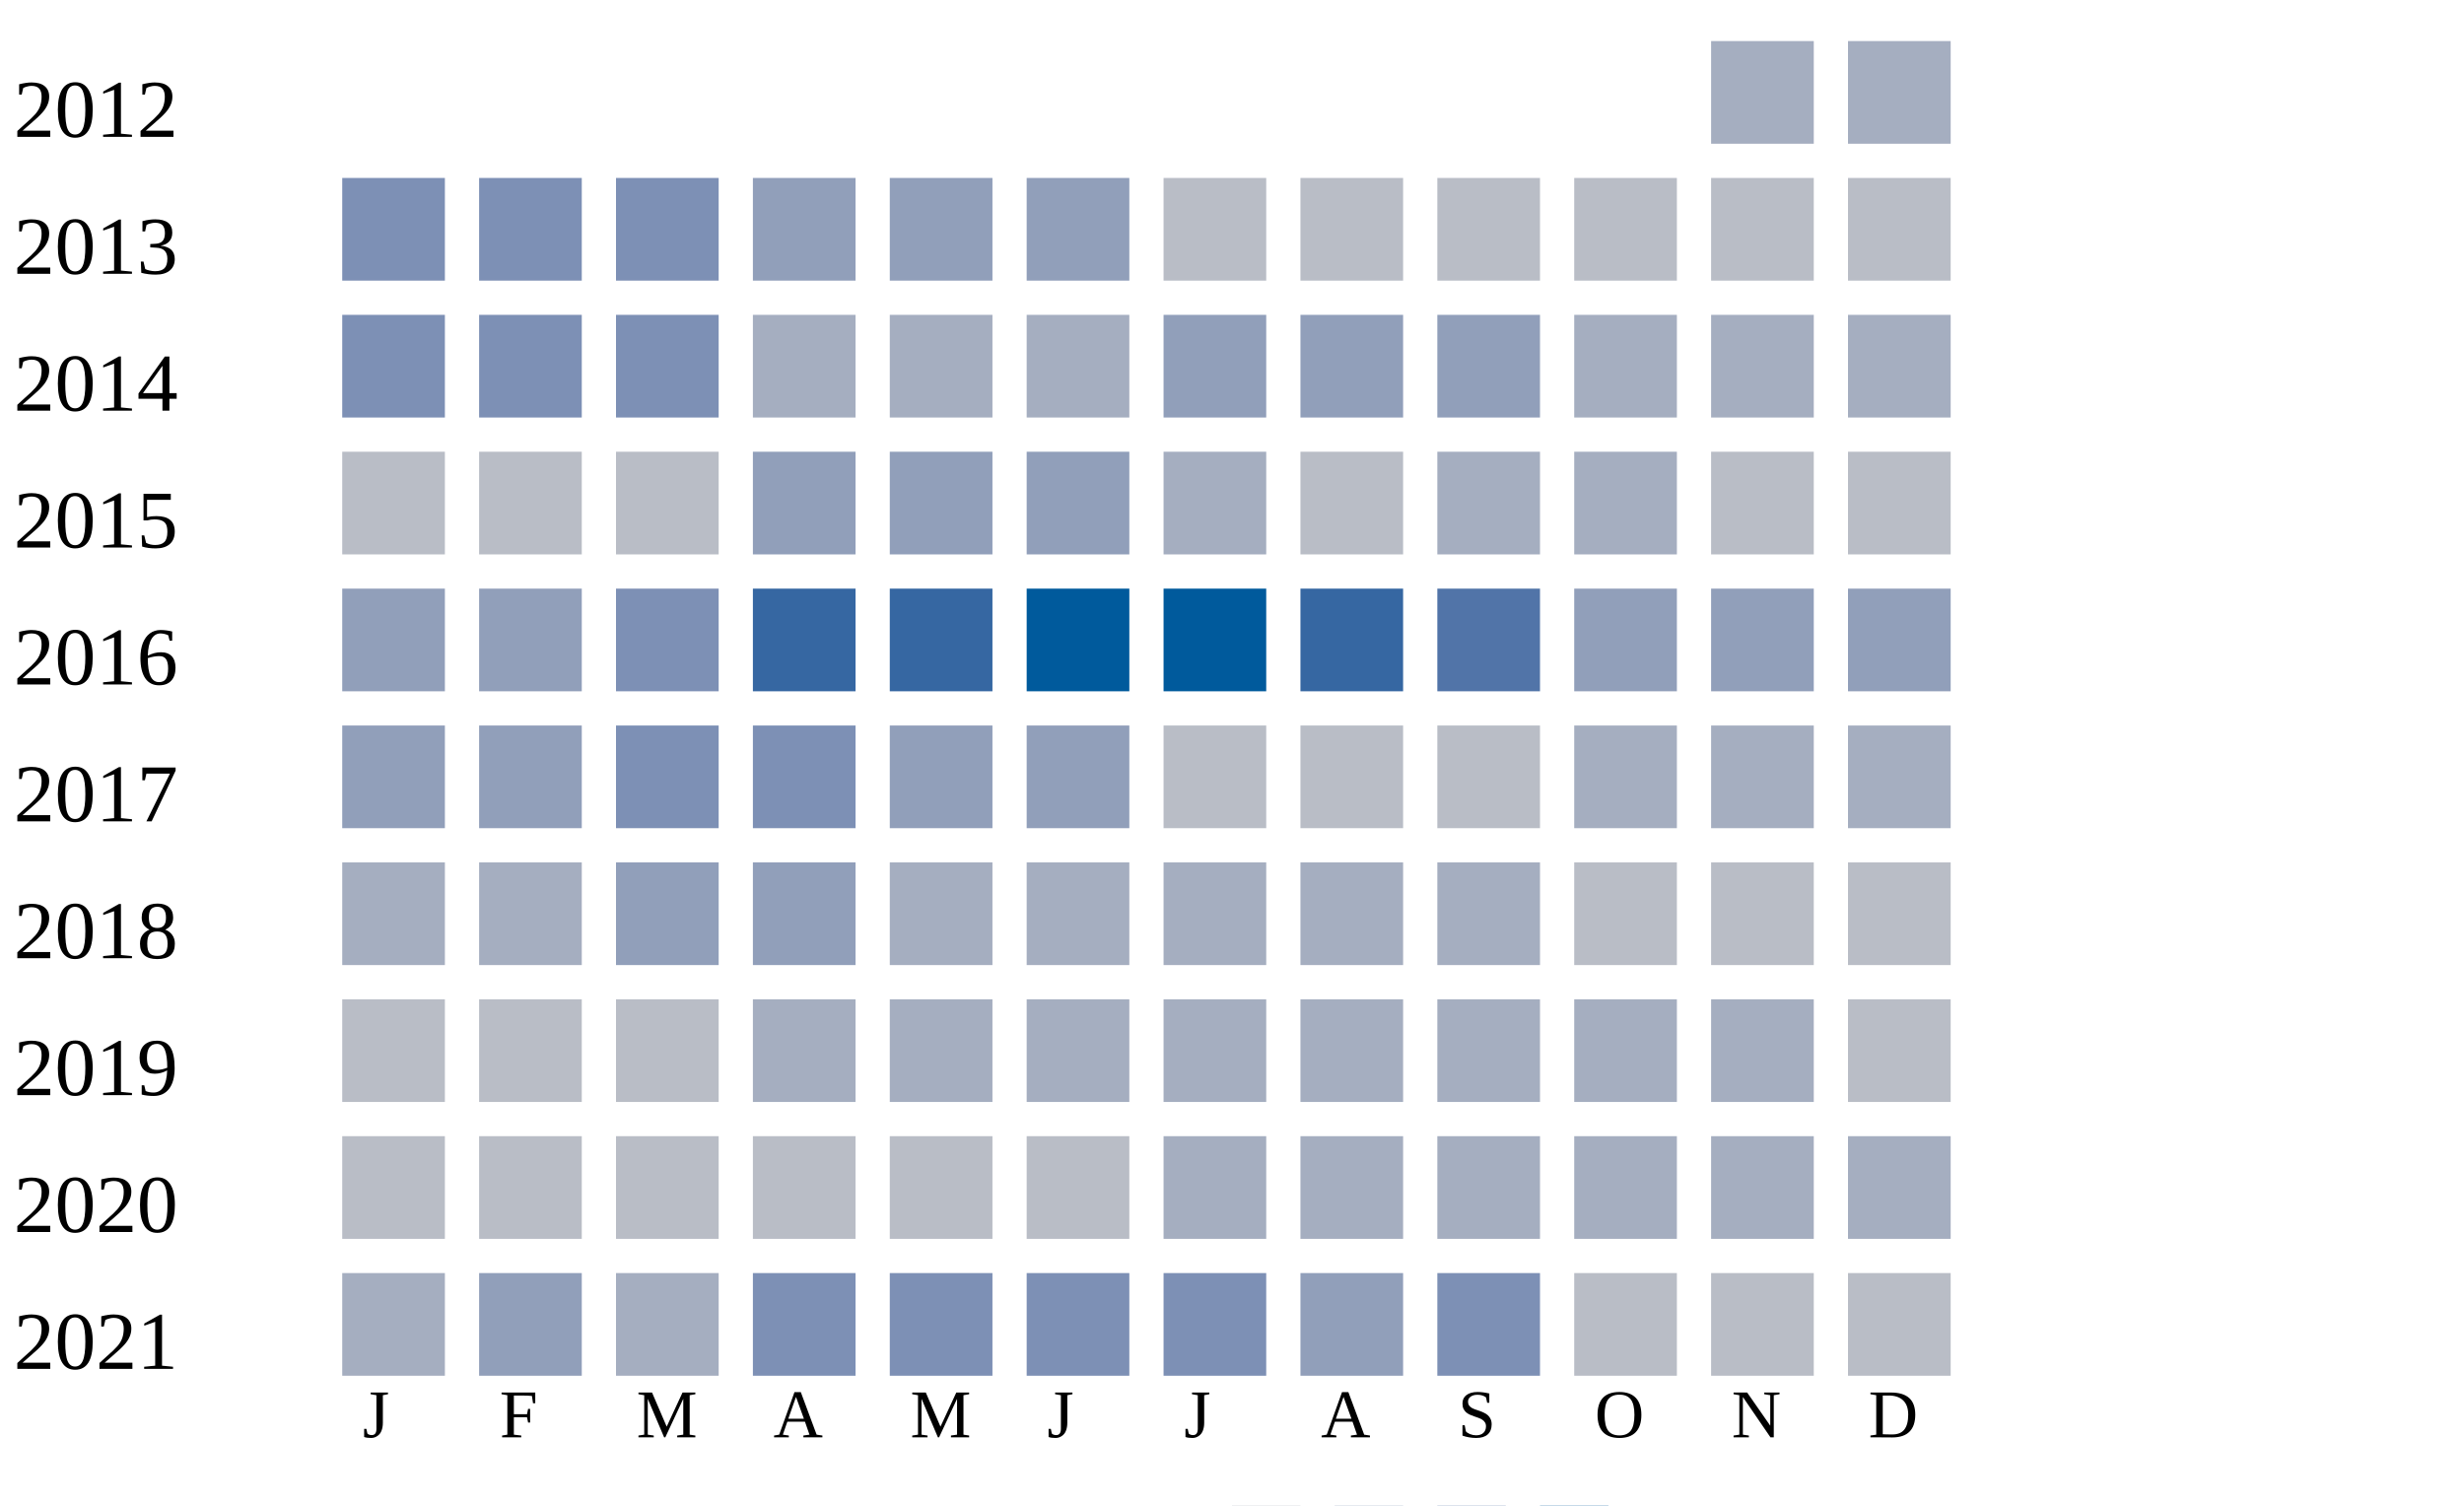
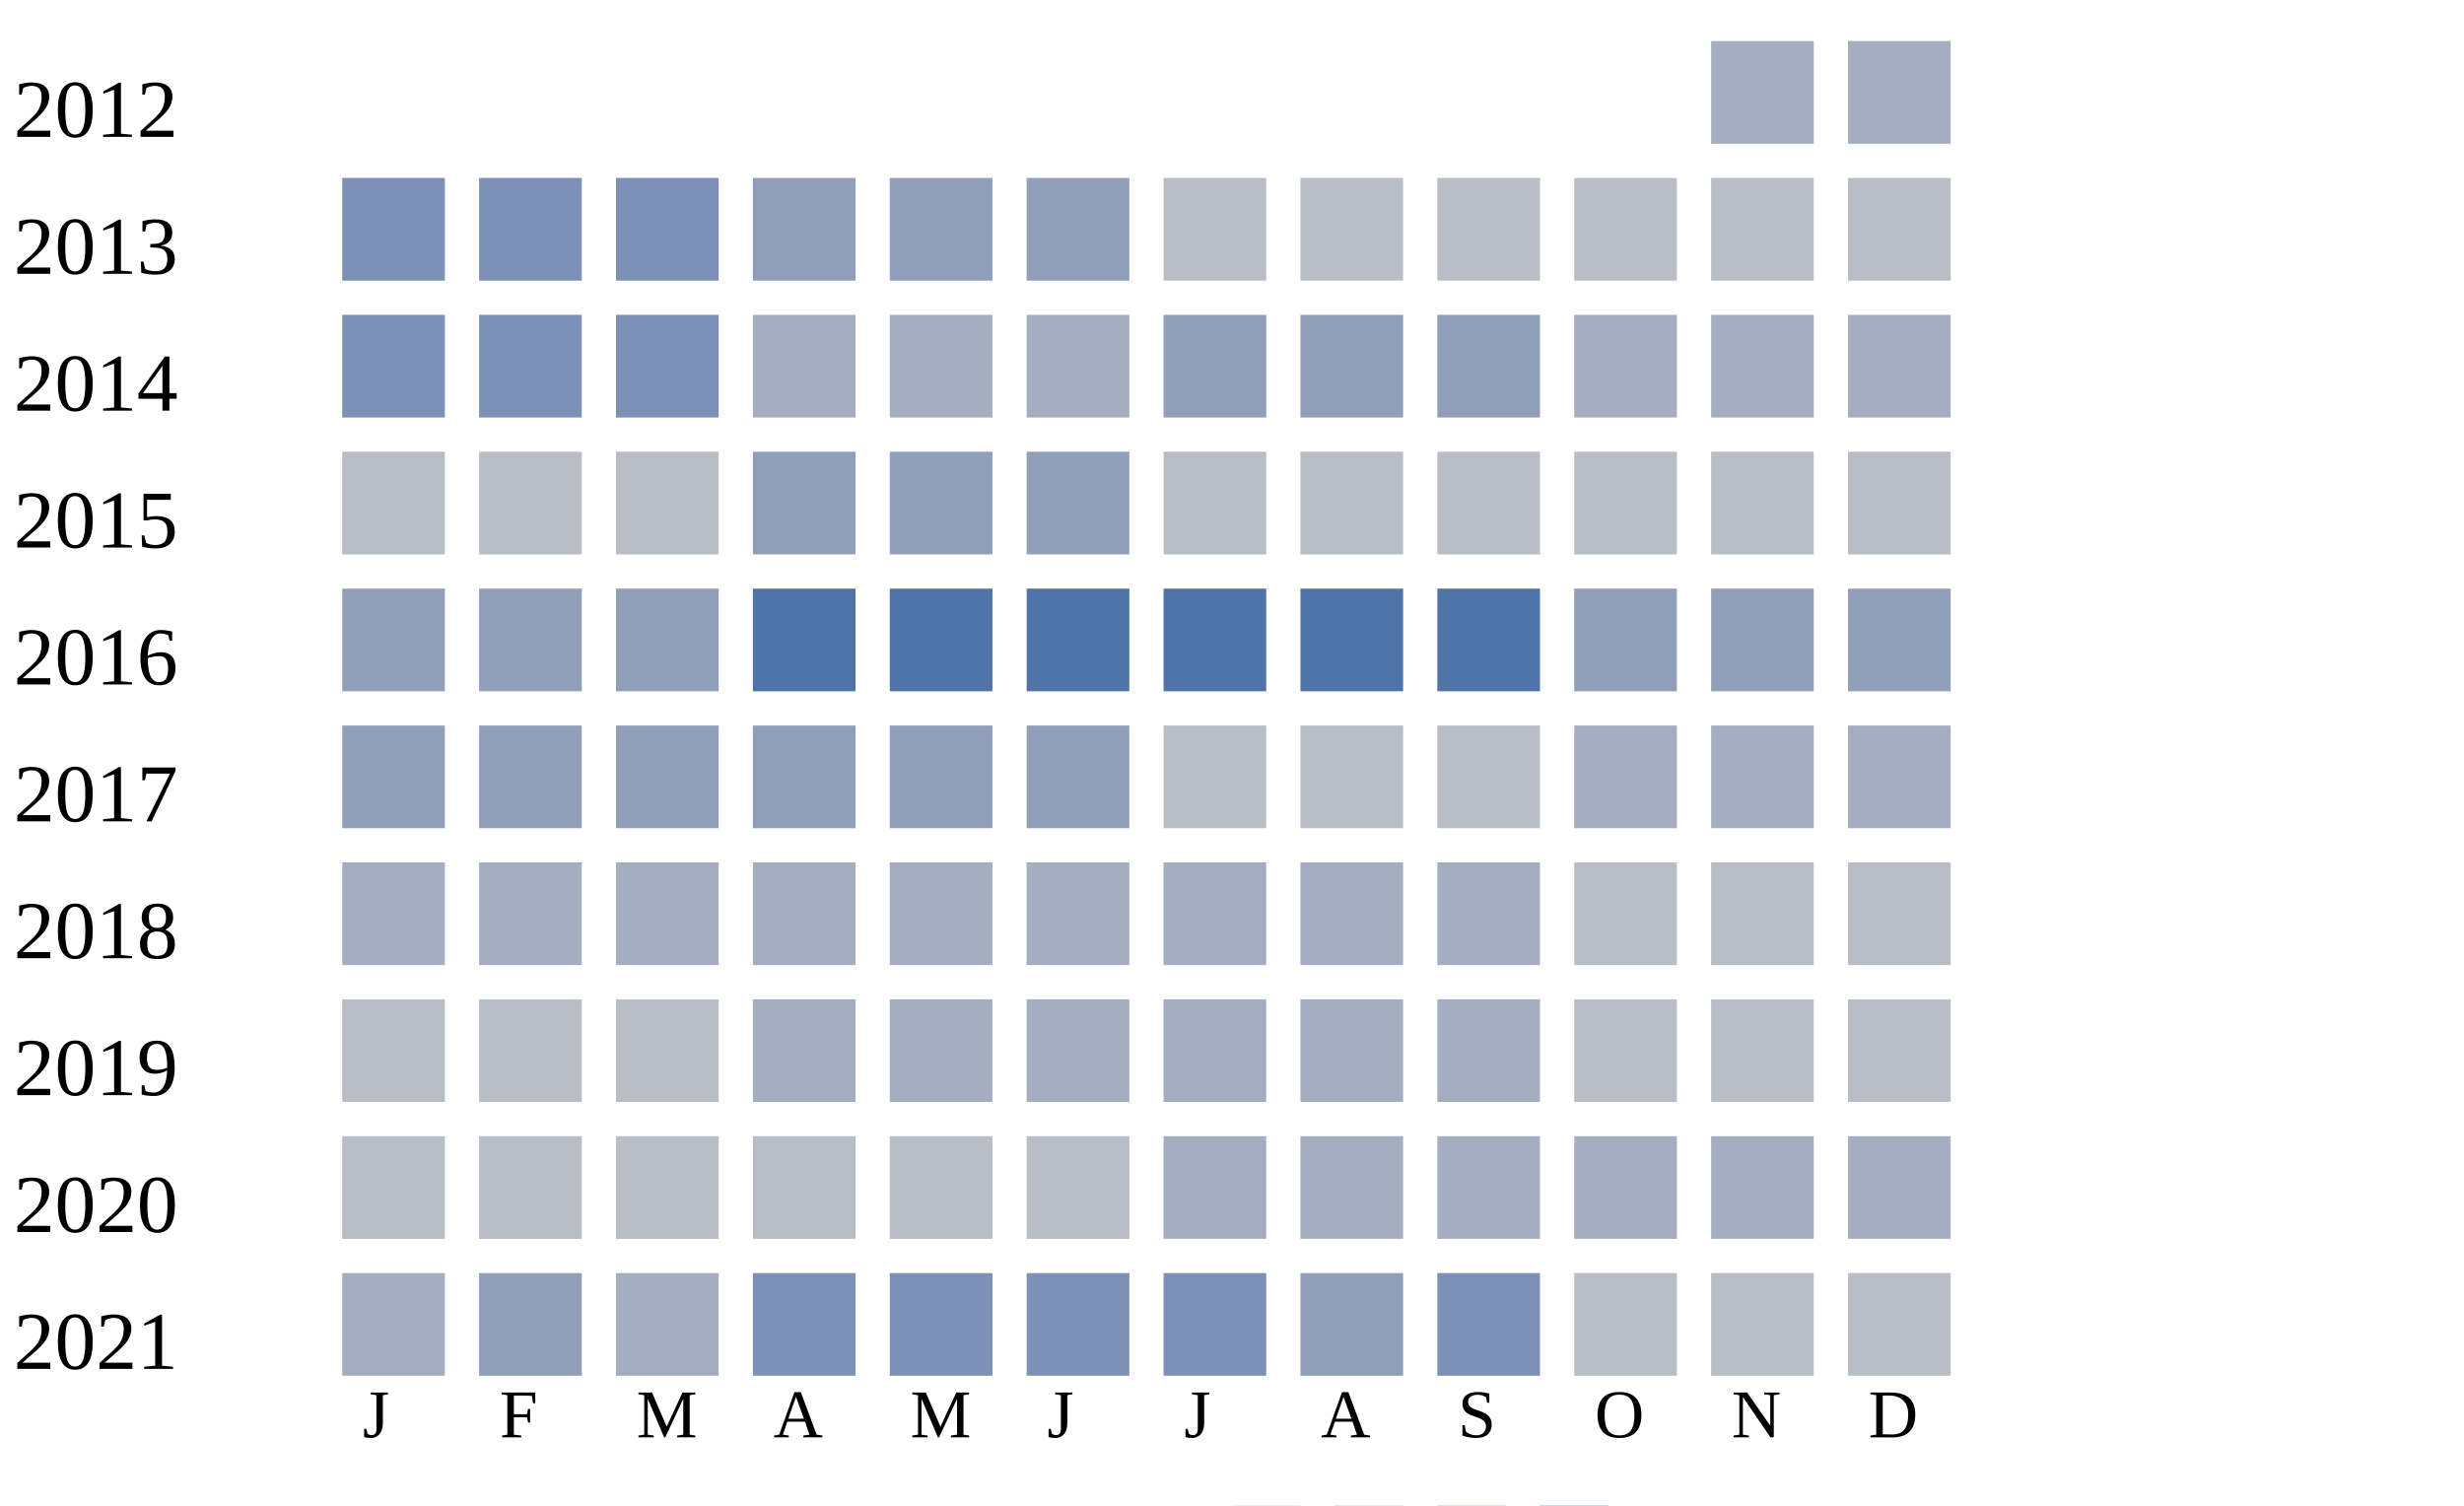
<svg xmlns="http://www.w3.org/2000/svg" width="360" height="220">
  <g transform="translate(0 0)">
    <text x="2" y="20">2012</text>
    <rect x="250" y="6" width="15" height="15" fill="#a5aec0" />
    <rect x="270" y="6" width="15" height="15" fill="#a5aec0" />
  </g>
  <g transform="translate(0 20)">
    <text x="2" y="20">2013</text>
    <rect x="50" y="6" width="15" height="15" fill="#7d90b5" />
    <rect x="70" y="6" width="15" height="15" fill="#7d90b5" />
    <rect x="90" y="6" width="15" height="15" fill="#7d90b5" />
    <rect x="110" y="6" width="15" height="15" fill="#919fba" />
    <rect x="130" y="6" width="15" height="15" fill="#919fba" />
    <rect x="150" y="6" width="15" height="15" fill="#919fba" />
    <rect x="170" y="6" width="15" height="15" fill="#b9bdc6" />
    <rect x="190" y="6" width="15" height="15" fill="#b9bdc6" />
    <rect x="210" y="6" width="15" height="15" fill="#b9bdc6" />
    <rect x="230" y="6" width="15" height="15" fill="#b9bdc6" />
    <rect x="250" y="6" width="15" height="15" fill="#b9bdc6" />
    <rect x="270" y="6" width="15" height="15" fill="#b9bdc6" />
  </g>
  <g transform="translate(0 40)">
    <text x="2" y="20">2014</text>
    <rect x="50" y="6" width="15" height="15" fill="#7d90b5" />
    <rect x="70" y="6" width="15" height="15" fill="#7d90b5" />
    <rect x="90" y="6" width="15" height="15" fill="#7d90b5" />
    <rect x="110" y="6" width="15" height="15" fill="#a5aec0" />
    <rect x="130" y="6" width="15" height="15" fill="#a5aec0" />
    <rect x="150" y="6" width="15" height="15" fill="#a5aec0" />
    <rect x="170" y="6" width="15" height="15" fill="#919fba" />
    <rect x="190" y="6" width="15" height="15" fill="#919fba" />
    <rect x="210" y="6" width="15" height="15" fill="#919fba" />
    <rect x="230" y="6" width="15" height="15" fill="#a5aec0" />
    <rect x="250" y="6" width="15" height="15" fill="#a5aec0" />
    <rect x="270" y="6" width="15" height="15" fill="#a5aec0" />
  </g>
  <g transform="translate(0 60)">
    <text x="2" y="20">2015</text>
    <rect x="50" y="6" width="15" height="15" fill="#b9bdc6" />
    <rect x="70" y="6" width="15" height="15" fill="#b9bdc6" />
    <rect x="90" y="6" width="15" height="15" fill="#b9bdc6" />
    <rect x="110" y="6" width="15" height="15" fill="#919fba" />
    <rect x="130" y="6" width="15" height="15" fill="#919fba" />
    <rect x="150" y="6" width="15" height="15" fill="#919fba" />
-     <rect x="170" y="6" width="15" height="15" fill="#a5aec0" />
+     <rect x="170" y="6" width="15" height="15" fill="#b9bdc6" />
    <rect x="190" y="6" width="15" height="15" fill="#b9bdc6" />
-     <rect x="210" y="6" width="15" height="15" fill="#a5aec0" />
-     <rect x="230" y="6" width="15" height="15" fill="#a5aec0" />
+     <rect x="210" y="6" width="15" height="15" fill="#b9bdc6" />
+     <rect x="230" y="6" width="15" height="15" fill="#b9bdc6" />
    <rect x="250" y="6" width="15" height="15" fill="#b9bdc6" />
    <rect x="270" y="6" width="15" height="15" fill="#b9bdc6" />
  </g>
  <g transform="translate(0 80)">
    <text x="2" y="20">2016</text>
    <rect x="50" y="6" width="15" height="15" fill="#919fba" />
    <rect x="70" y="6" width="15" height="15" fill="#919fba" />
-     <rect x="90" y="6" width="15" height="15" fill="#7d90b5" />
-     <rect x="110" y="6" width="15" height="15" fill="#3667a2" />
-     <rect x="130" y="6" width="15" height="15" fill="#3667a2" />
-     <rect x="150" y="6" width="15" height="15" fill="#005a9c" />
-     <rect x="170" y="6" width="15" height="15" fill="#005a9c" />
-     <rect x="190" y="6" width="15" height="15" fill="#3667a2" />
+     <rect x="90" y="6" width="15" height="15" fill="#919fba" />
+     <rect x="110" y="6" width="15" height="15" fill="#5174a8" />
+     <rect x="130" y="6" width="15" height="15" fill="#5174a8" />
+     <rect x="150" y="6" width="15" height="15" fill="#5174a8" />
+     <rect x="170" y="6" width="15" height="15" fill="#5174a8" />
+     <rect x="190" y="6" width="15" height="15" fill="#5174a8" />
    <rect x="210" y="6" width="15" height="15" fill="#5174a8" />
    <rect x="230" y="6" width="15" height="15" fill="#919fba" />
    <rect x="250" y="6" width="15" height="15" fill="#919fba" />
    <rect x="270" y="6" width="15" height="15" fill="#919fba" />
  </g>
  <g transform="translate(0 100)">
    <text x="2" y="20">2017</text>
    <rect x="50" y="6" width="15" height="15" fill="#919fba" />
    <rect x="70" y="6" width="15" height="15" fill="#919fba" />
-     <rect x="90" y="6" width="15" height="15" fill="#7d90b5" />
-     <rect x="110" y="6" width="15" height="15" fill="#7d90b5" />
+     <rect x="90" y="6" width="15" height="15" fill="#919fba" />
+     <rect x="110" y="6" width="15" height="15" fill="#919fba" />
    <rect x="130" y="6" width="15" height="15" fill="#919fba" />
    <rect x="150" y="6" width="15" height="15" fill="#919fba" />
    <rect x="170" y="6" width="15" height="15" fill="#b9bdc6" />
    <rect x="190" y="6" width="15" height="15" fill="#b9bdc6" />
    <rect x="210" y="6" width="15" height="15" fill="#b9bdc6" />
    <rect x="230" y="6" width="15" height="15" fill="#a5aec0" />
    <rect x="250" y="6" width="15" height="15" fill="#a5aec0" />
    <rect x="270" y="6" width="15" height="15" fill="#a5aec0" />
  </g>
  <g transform="translate(0 120)">
    <text x="2" y="20">2018</text>
    <rect x="50" y="6" width="15" height="15" fill="#a5aec0" />
    <rect x="70" y="6" width="15" height="15" fill="#a5aec0" />
-     <rect x="90" y="6" width="15" height="15" fill="#919fba" />
-     <rect x="110" y="6" width="15" height="15" fill="#919fba" />
+     <rect x="90" y="6" width="15" height="15" fill="#a5aec0" />
+     <rect x="110" y="6" width="15" height="15" fill="#a5aec0" />
    <rect x="130" y="6" width="15" height="15" fill="#a5aec0" />
    <rect x="150" y="6" width="15" height="15" fill="#a5aec0" />
    <rect x="170" y="6" width="15" height="15" fill="#a5aec0" />
    <rect x="190" y="6" width="15" height="15" fill="#a5aec0" />
    <rect x="210" y="6" width="15" height="15" fill="#a5aec0" />
    <rect x="230" y="6" width="15" height="15" fill="#b9bdc6" />
    <rect x="250" y="6" width="15" height="15" fill="#b9bdc6" />
    <rect x="270" y="6" width="15" height="15" fill="#b9bdc6" />
  </g>
  <g transform="translate(0 140)">
    <text x="2" y="20">2019</text>
    <rect x="50" y="6" width="15" height="15" fill="#b9bdc6" />
    <rect x="70" y="6" width="15" height="15" fill="#b9bdc6" />
    <rect x="90" y="6" width="15" height="15" fill="#b9bdc6" />
    <rect x="110" y="6" width="15" height="15" fill="#a5aec0" />
    <rect x="130" y="6" width="15" height="15" fill="#a5aec0" />
    <rect x="150" y="6" width="15" height="15" fill="#a5aec0" />
    <rect x="170" y="6" width="15" height="15" fill="#a5aec0" />
    <rect x="190" y="6" width="15" height="15" fill="#a5aec0" />
    <rect x="210" y="6" width="15" height="15" fill="#a5aec0" />
-     <rect x="230" y="6" width="15" height="15" fill="#a5aec0" />
-     <rect x="250" y="6" width="15" height="15" fill="#a5aec0" />
+     <rect x="230" y="6" width="15" height="15" fill="#b9bdc6" />
+     <rect x="250" y="6" width="15" height="15" fill="#b9bdc6" />
    <rect x="270" y="6" width="15" height="15" fill="#b9bdc6" />
  </g>
  <g transform="translate(0 160)">
    <text x="2" y="20">2020</text>
    <rect x="50" y="6" width="15" height="15" fill="#b9bdc6" />
    <rect x="70" y="6" width="15" height="15" fill="#b9bdc6" />
    <rect x="90" y="6" width="15" height="15" fill="#b9bdc6" />
    <rect x="110" y="6" width="15" height="15" fill="#b9bdc6" />
    <rect x="130" y="6" width="15" height="15" fill="#b9bdc6" />
    <rect x="150" y="6" width="15" height="15" fill="#b9bdc6" />
    <rect x="170" y="6" width="15" height="15" fill="#a5aec0" />
    <rect x="190" y="6" width="15" height="15" fill="#a5aec0" />
    <rect x="210" y="6" width="15" height="15" fill="#a5aec0" />
    <rect x="230" y="6" width="15" height="15" fill="#a5aec0" />
    <rect x="250" y="6" width="15" height="15" fill="#a5aec0" />
    <rect x="270" y="6" width="15" height="15" fill="#a5aec0" />
  </g>
  <g transform="translate(0 180)">
    <text x="2" y="20">2021</text>
    <rect x="50" y="6" width="15" height="15" fill="#a5aec0" />
    <rect x="70" y="6" width="15" height="15" fill="#919fba" />
    <rect x="90" y="6" width="15" height="15" fill="#a5aec0" />
    <rect x="110" y="6" width="15" height="15" fill="#7d90b5" />
    <rect x="130" y="6" width="15" height="15" fill="#7d90b5" />
    <rect x="150" y="6" width="15" height="15" fill="#7d90b5" />
    <rect x="170" y="6" width="15" height="15" fill="#7d90b5" />
    <rect x="190" y="6" width="15" height="15" fill="#919fba" />
    <rect x="210" y="6" width="15" height="15" fill="#7d90b5" />
    <rect x="230" y="6" width="15" height="15" fill="#b9bdc6" />
    <rect x="250" y="6" width="15" height="15" fill="#b9bdc6" />
    <rect x="270" y="6" width="15" height="15" fill="#b9bdc6" />
  </g>
  <text style="font-size: 10px; text-align: center" x="53" y="210">J</text>
  <text style="font-size: 10px; text-align: center" x="73" y="210">F</text>
  <text style="font-size: 10px; text-align: center" x="93" y="210">M</text>
  <text style="font-size: 10px; text-align: center" x="113" y="210">A</text>
  <text style="font-size: 10px; text-align: center" x="133" y="210">M</text>
  <text style="font-size: 10px; text-align: center" x="153" y="210">J</text>
  <text style="font-size: 10px; text-align: center" x="173" y="210">J</text>
  <text style="font-size: 10px; text-align: center" x="193" y="210">A</text>
  <text style="font-size: 10px; text-align: center" x="213" y="210">S</text>
  <text style="font-size: 10px; text-align: center" x="233" y="210">O</text>
  <text style="font-size: 10px; text-align: center" x="253" y="210">N</text>
  <text style="font-size: 10px; text-align: center" x="273" y="210">D</text>
  <text style="font-size: 10px;" x="155" y="229">Less</text>
  <rect fill="#b9bdc6" width="10" height="10" x="180" y="220" />
  <rect fill="#919fba" width="10" height="10" x="195" y="220" />
  <rect fill="#6882ae" width="10" height="10" x="210" y="220" />
  <rect fill="#005a9c" width="10" height="10" x="225" y="220" />
  <text x="240" y="229" style="font-size: 10px;">More</text>
</svg>
